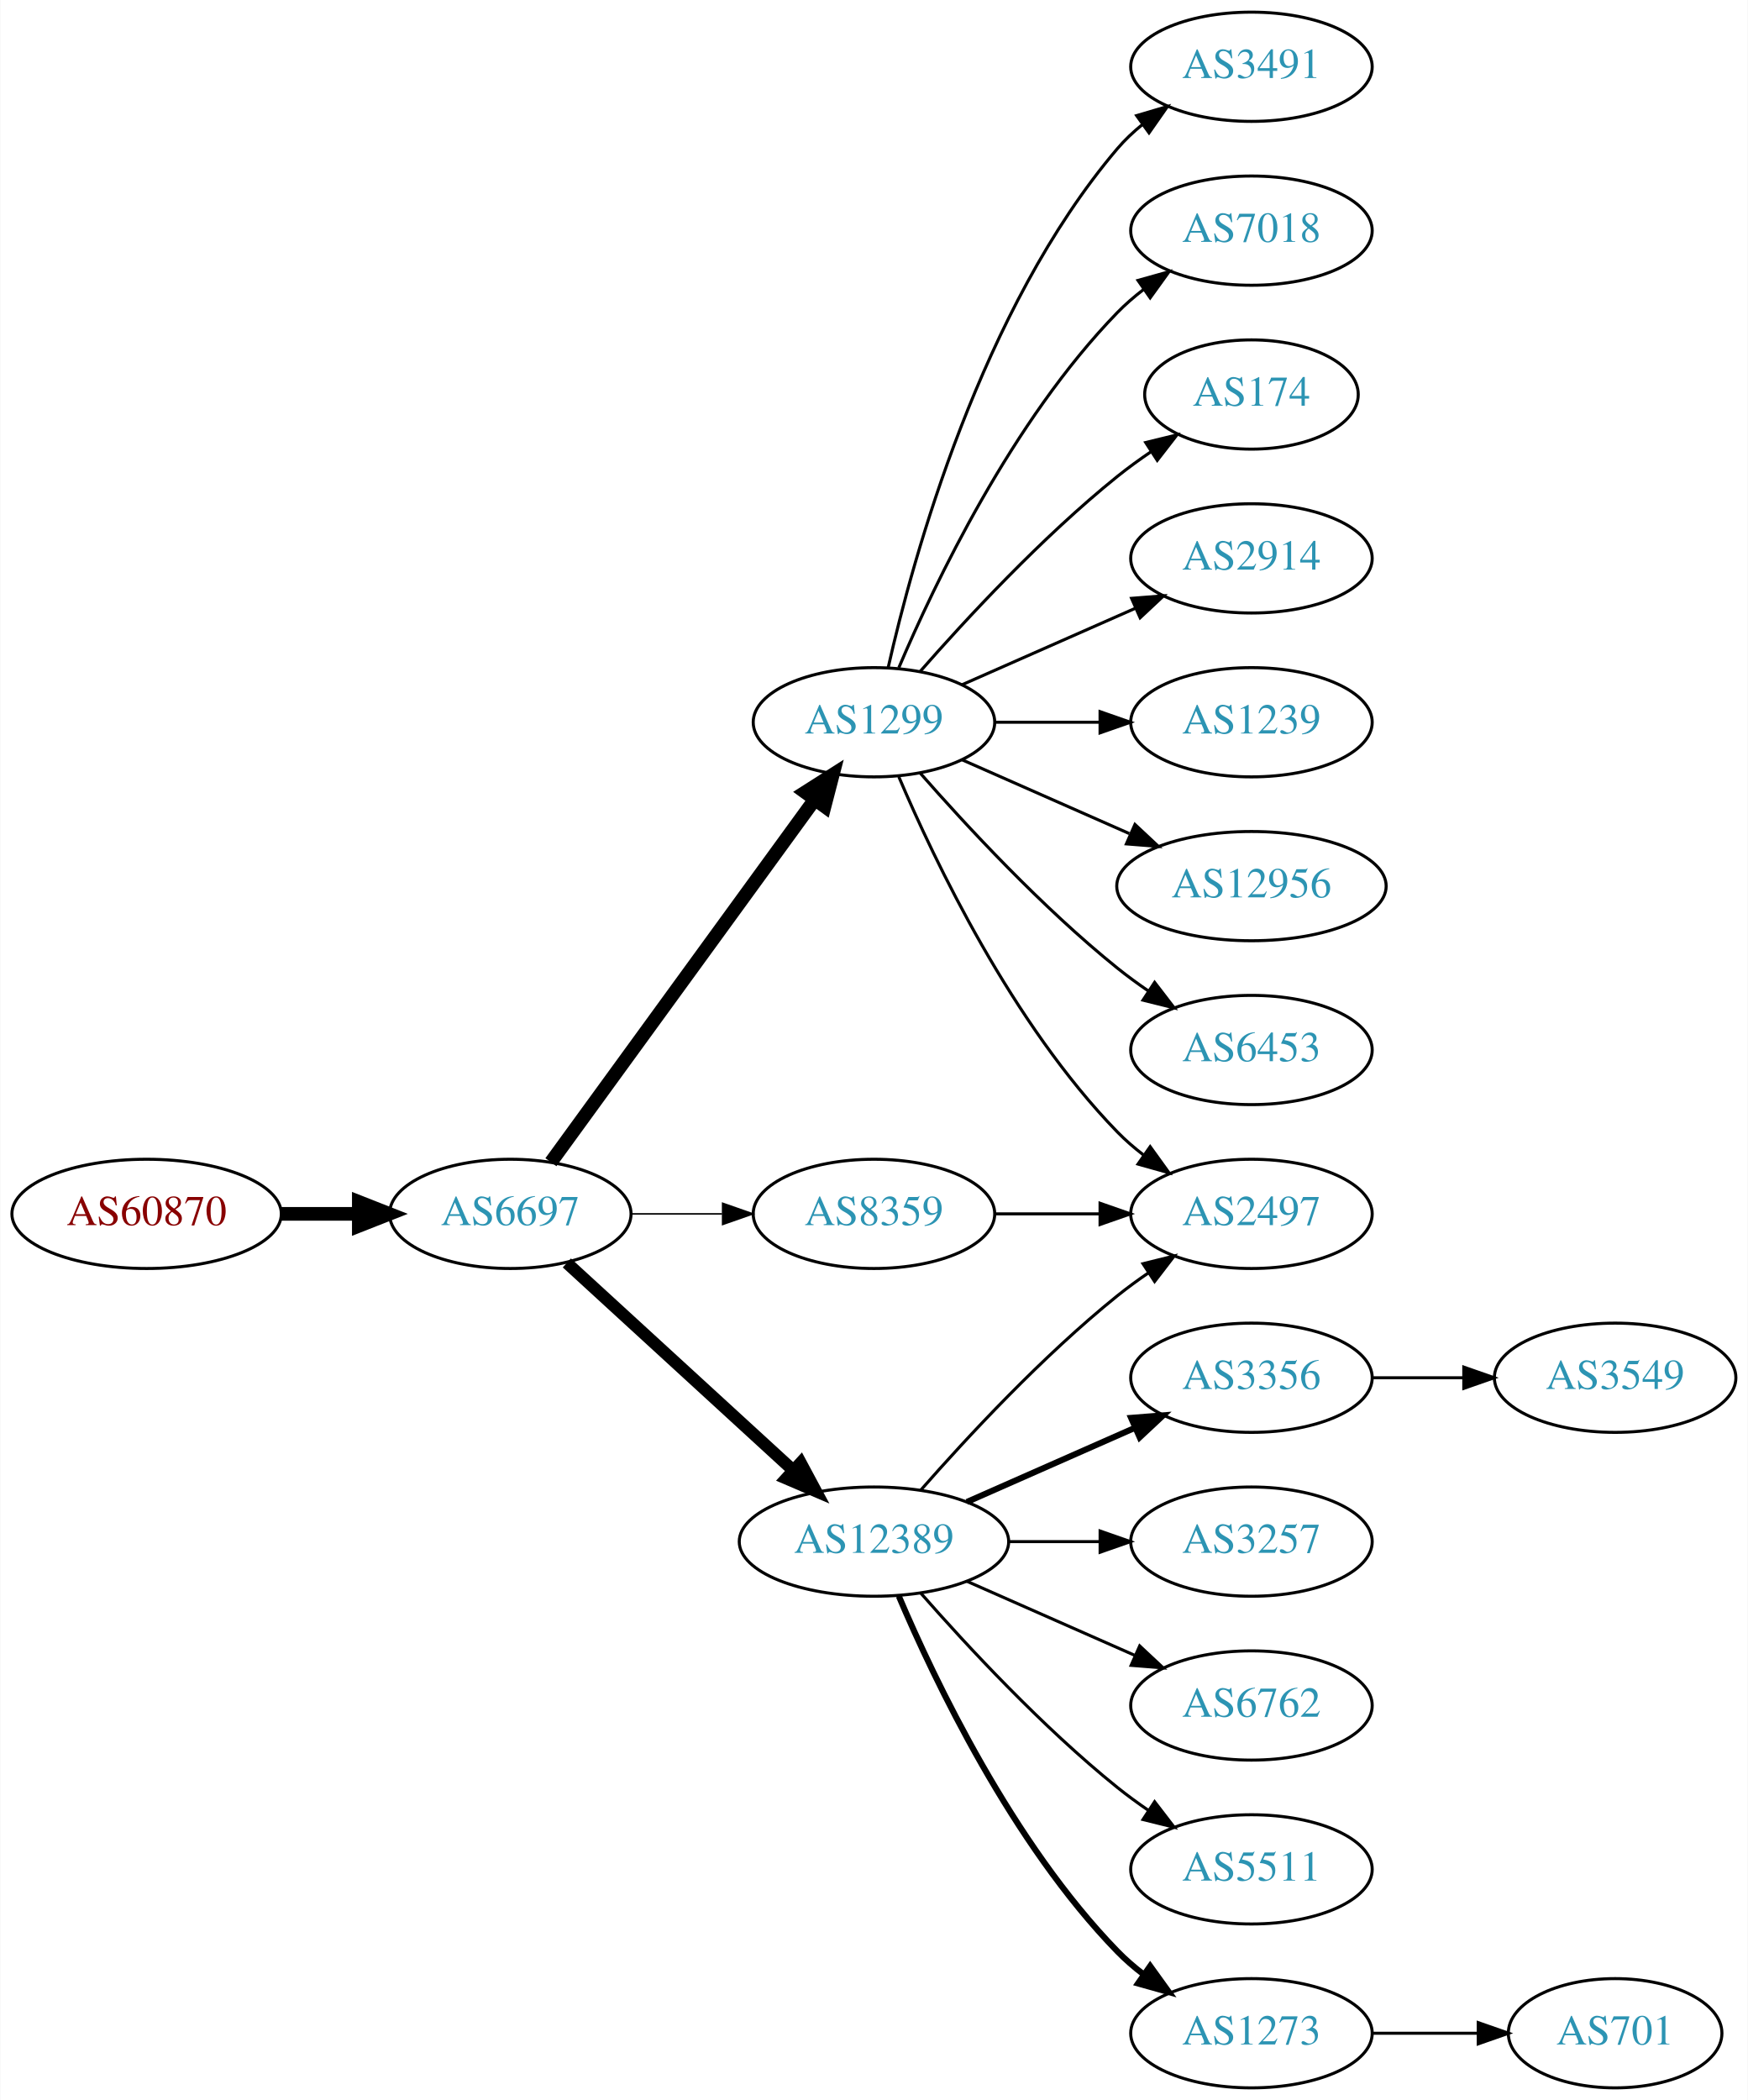
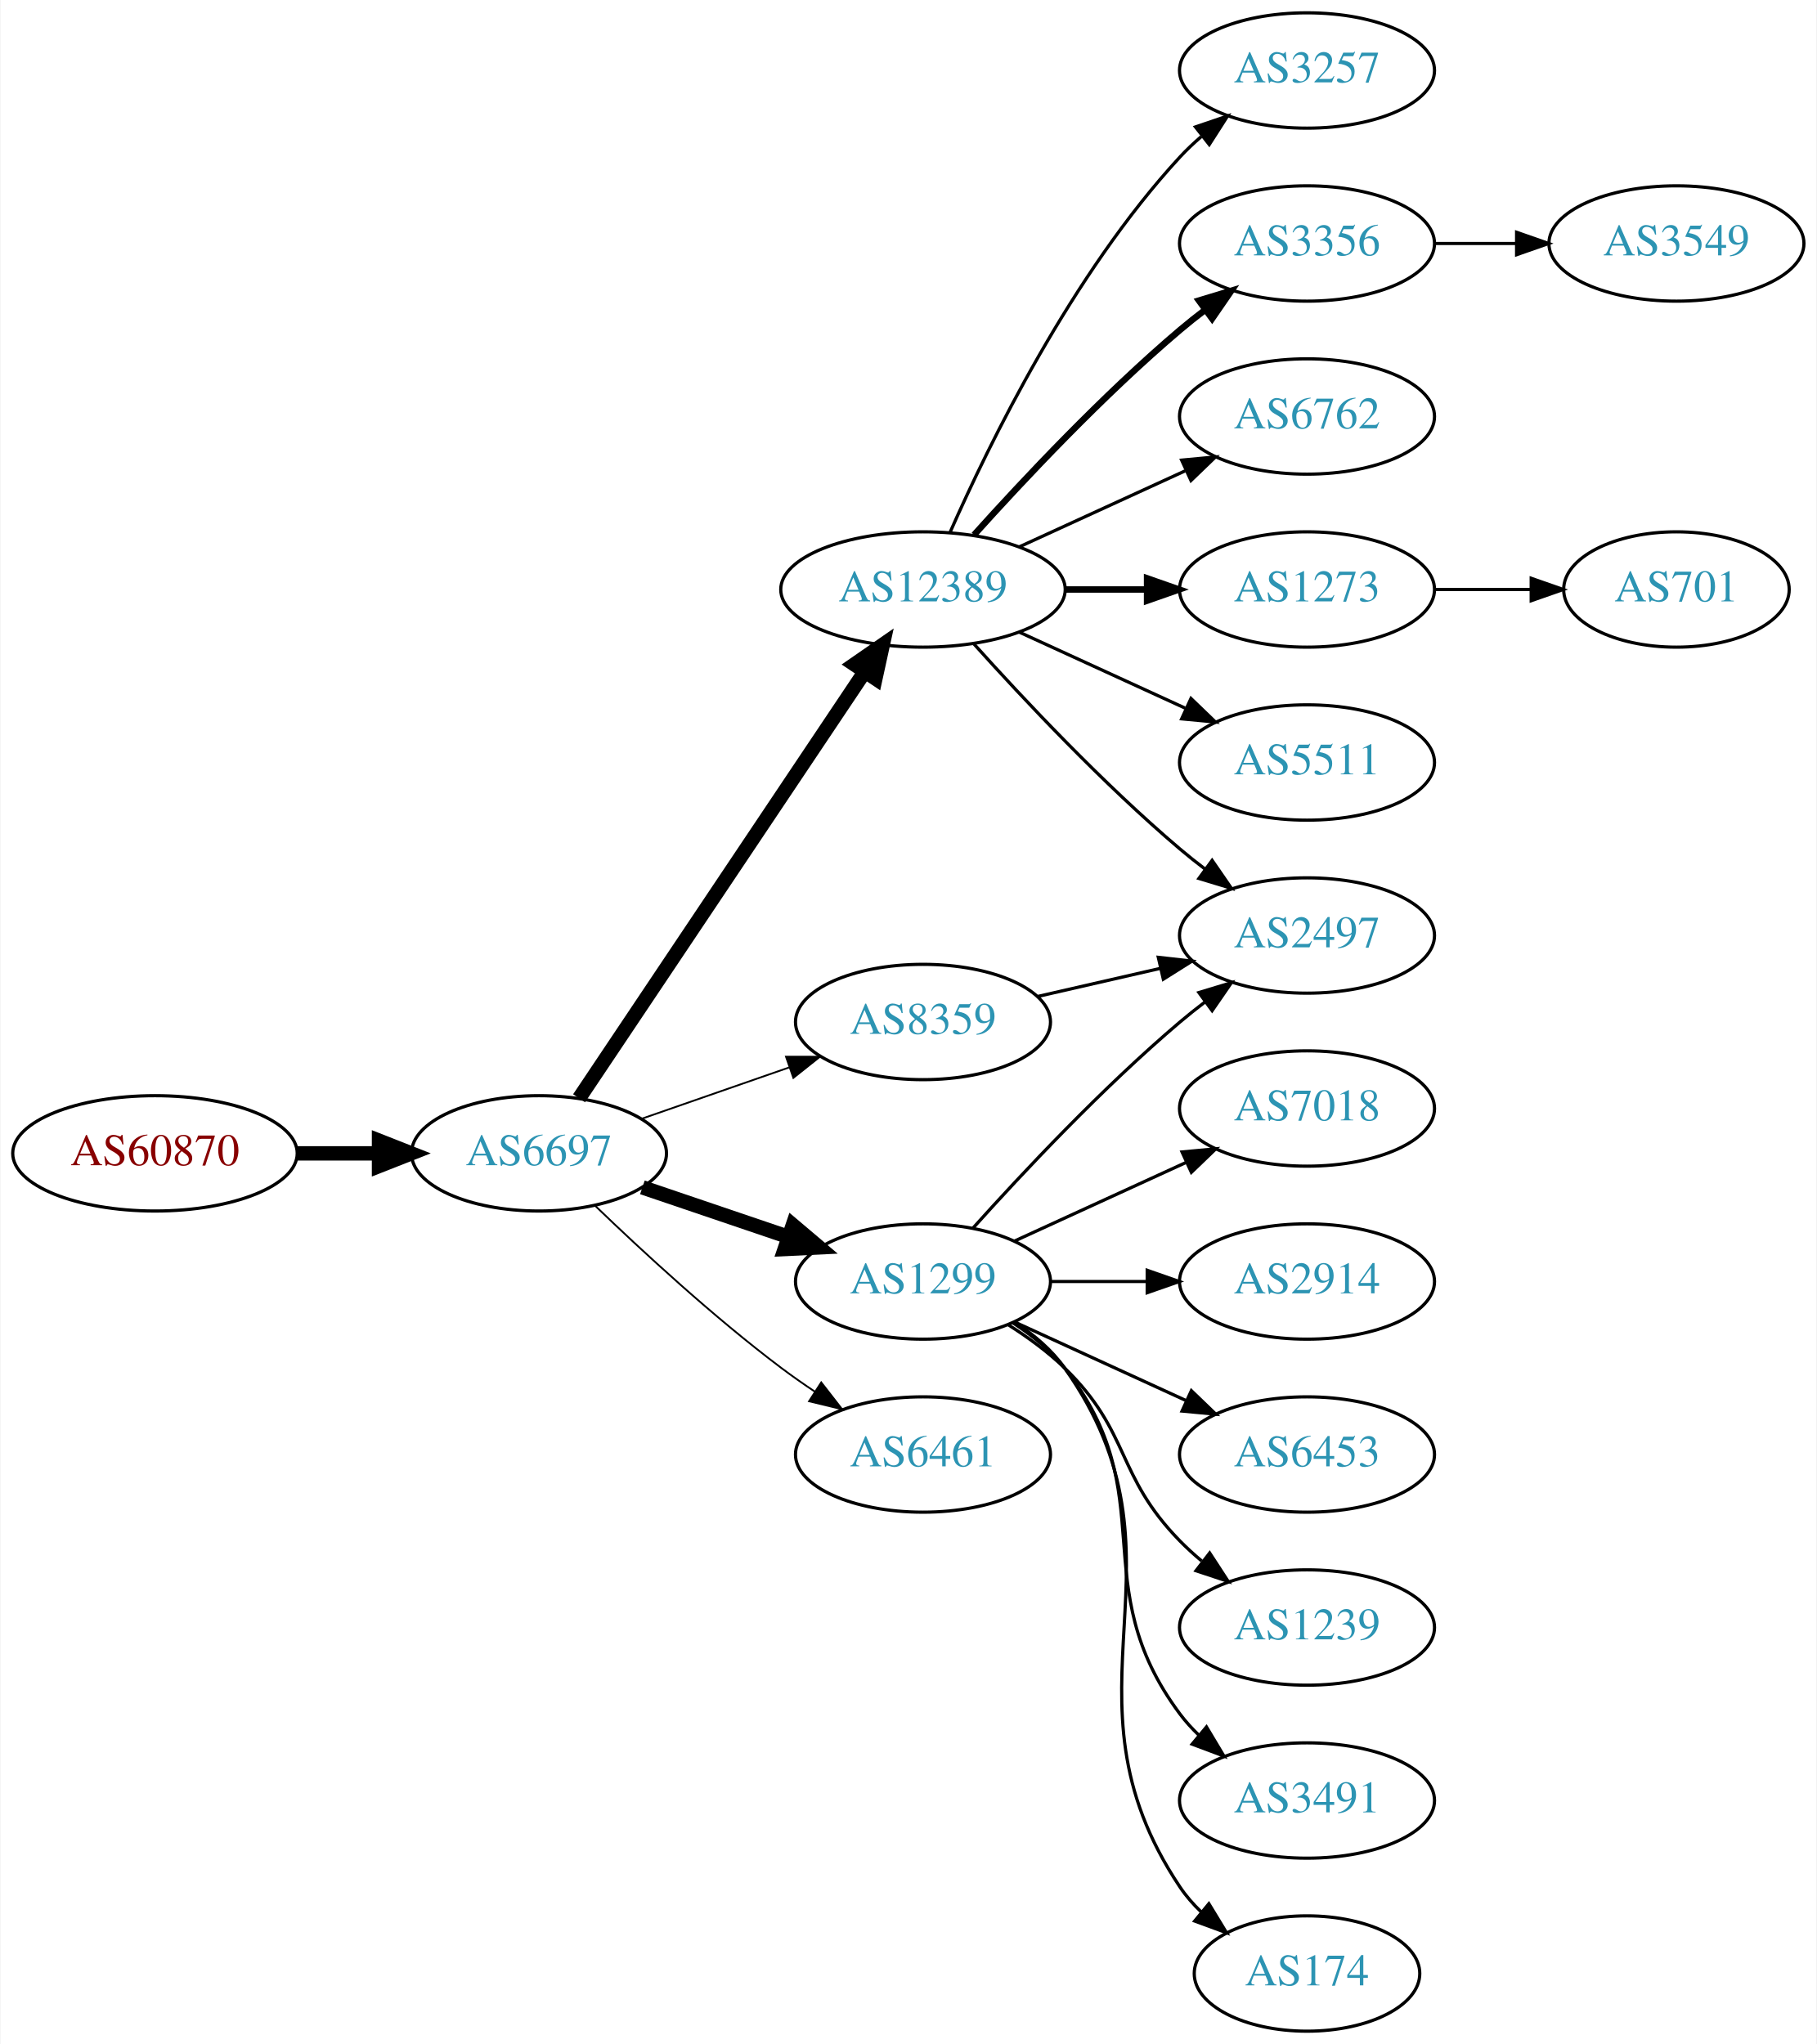
- <svg xmlns="http://www.w3.org/2000/svg" xmlns:xlink="http://www.w3.org/1999/xlink" width="576pt" height="692pt" viewBox="0.00 0.00 575.76 692.00">
-   <g id="graph0" class="graph" transform="scale(1 1) rotate(0) translate(4 688)">
-     <polygon fill="white" stroke="none" points="-4,4 -4,-688 571.762,-688 571.762,4 -4,4" />
+ <svg xmlns="http://www.w3.org/2000/svg" xmlns:xlink="http://www.w3.org/1999/xlink" width="567pt" height="638pt" viewBox="0.00 0.00 566.66 638.00">
+   <g id="graph0" class="graph" transform="scale(1 1) rotate(0) translate(4 634)">
+     <polygon fill="white" stroke="none" points="-4,4 -4,-634 562.663,-634 562.663,4 -4,4" />
    <g id="node1" class="node">
      <g id="a_node1">
        <a xlink:href="/asn/60870" xlink:title="AS60870 ~ TECSBY-AS [AT]">
-           <ellipse fill="#ffffff" stroke="black" cx="44.196" cy="-288" rx="44.393" ry="18" />
-           <text text-anchor="middle" x="44.196" y="-284.3" font-family="Times,serif" font-size="14.00" fill="#880000">AS60870</text>
+           <ellipse fill="#ffffff" stroke="black" cx="44.196" cy="-274" rx="44.393" ry="18" />
+           <text text-anchor="middle" x="44.196" y="-270.3" font-family="Times,serif" font-size="14.00" fill="#880000">AS60870</text>
        </a>
      </g>
    </g>
    <g id="node2" class="node">
      <g id="a_node2">
        <a xlink:href="/asn/6697" xlink:title="AS6697 ~ BELPAK [BY]">
-           <ellipse fill="#ffffff" stroke="black" cx="164.039" cy="-288" rx="39.794" ry="18" />
-           <text text-anchor="middle" x="164.039" y="-284.3" font-family="Times,serif" font-size="14.00" fill="#2c94b3">AS6697</text>
+           <ellipse fill="#ffffff" stroke="black" cx="164.039" cy="-274" rx="39.794" ry="18" />
+           <text text-anchor="middle" x="164.039" y="-270.3" font-family="Times,serif" font-size="14.00" fill="#2c94b3">AS6697</text>
        </a>
      </g>
    </g>
    <g id="edge1" class="edge">
-       <path fill="none" stroke="black" stroke-width="4.5" d="M88.407,-288C96.72,-288 105.482,-288 113.965,-288" />
-       <polygon fill="black" stroke="black" stroke-width="4.5" points="114.123,-291.938 124.123,-288 114.123,-284.063 114.123,-291.938" />
+       <path fill="none" stroke="black" stroke-width="4.5" d="M88.407,-274C96.72,-274 105.482,-274 113.965,-274" />
+       <polygon fill="black" stroke="black" stroke-width="4.5" points="114.123,-277.938 124.123,-274 114.123,-270.063 114.123,-277.938" />
    </g>
    <g id="node3" class="node">
      <g id="a_node3">
        <a xlink:href="/asn/12389" xlink:title="AS12389 ~ PJSC Rostelecom [RU]">
-           <ellipse fill="#ffffff" stroke="black" cx="283.881" cy="-180" rx="44.393" ry="18" />
-           <text text-anchor="middle" x="283.881" y="-176.3" font-family="Times,serif" font-size="14.00" fill="#2c94b3">AS12389</text>
+           <ellipse fill="#ffffff" stroke="black" cx="283.881" cy="-450" rx="44.393" ry="18" />
+           <text text-anchor="middle" x="283.881" y="-446.3" font-family="Times,serif" font-size="14.00" fill="#2c94b3">AS12389</text>
        </a>
      </g>
    </g>
    <g id="edge2" class="edge">
-       <path fill="none" stroke="black" stroke-width="4" d="M182.681,-271.831C202.439,-253.724 234.641,-224.211 257.193,-203.543" />
-       <polygon fill="black" stroke="black" stroke-width="4" points="259.723,-205.971 264.731,-196.635 254.994,-200.811 259.723,-205.971" />
+       <path fill="none" stroke="black" stroke-width="4.5" d="M176.552,-291.196C197.321,-322.214 241.159,-387.687 265.561,-424.132" />
+       <polygon fill="black" stroke="black" stroke-width="4.5" points="262.485,-426.615 271.321,-432.734 269.029,-422.234 262.485,-426.615" />
    </g>
    <g id="node4" class="node">
      <g id="a_node4">
        <a xlink:href="/asn/1299" xlink:title="AS1299 ~ Telia Carrier [EU]">
-           <ellipse fill="#ffffff" stroke="black" cx="283.881" cy="-450" rx="39.794" ry="18" />
-           <text text-anchor="middle" x="283.881" y="-446.3" font-family="Times,serif" font-size="14.00" fill="#2c94b3">AS1299</text>
+           <ellipse fill="#ffffff" stroke="black" cx="283.881" cy="-234" rx="39.794" ry="18" />
+           <text text-anchor="middle" x="283.881" y="-230.3" font-family="Times,serif" font-size="14.00" fill="#2c94b3">AS1299</text>
        </a>
      </g>
    </g>
    <g id="edge3" class="edge">
-       <path fill="none" stroke="black" stroke-width="4.5" d="M177.427,-305.031C198.149,-333.517 239.952,-390.985 264.24,-424.374" />
-       <polygon fill="black" stroke="black" stroke-width="4.5" points="261.237,-426.939 270.304,-432.71 267.606,-422.307 261.237,-426.939" />
+       <path fill="none" stroke="black" stroke-width="4.5" d="M196.309,-263.386C210.292,-258.639 226.963,-252.981 241.925,-247.902" />
+       <polygon fill="black" stroke="black" stroke-width="4.5" points="243.261,-251.607 251.465,-244.664 240.73,-244.15 243.261,-251.607" />
    </g>
    <g id="node5" class="node">
      <g id="a_node5">
        <a xlink:href="/asn/8359" xlink:title="AS8359 ~ MTS PJSC [RU]">
-           <ellipse fill="#ffffff" stroke="black" cx="283.881" cy="-288" rx="39.794" ry="18" />
-           <text text-anchor="middle" x="283.881" y="-284.3" font-family="Times,serif" font-size="14.00" fill="#2c94b3">AS8359</text>
+           <ellipse fill="#ffffff" stroke="black" cx="283.881" cy="-315" rx="39.794" ry="18" />
+           <text text-anchor="middle" x="283.881" y="-311.3" font-family="Times,serif" font-size="14.00" fill="#2c94b3">AS8359</text>
        </a>
      </g>
    </g>
    <g id="edge4" class="edge">
-       <path fill="none" stroke="black" stroke-width="0.5" d="M203.951,-288C213.505,-288 223.854,-288 233.817,-288" />
-       <polygon fill="black" stroke="black" stroke-width="0.5" points="234.009,-291.5 244.009,-288 234.009,-284.5 234.009,-291.5" />
+       <path fill="none" stroke="black" stroke-width="0.562" d="M196,-284.772C210.097,-289.677 226.973,-295.548 242.087,-300.807" />
+       <polygon fill="black" stroke="black" stroke-width="0.562" points="241.122,-304.177 251.717,-304.157 243.423,-297.566 241.122,-304.177" />
    </g>
    <g id="node6" class="node">
      <g id="a_node6">
-         <a xlink:href="/asn/2497" xlink:title="AS2497 ~ Internet Initiative Japan Inc. [JP]">
-           <ellipse fill="#ffffff" stroke="black" cx="408.273" cy="-288" rx="39.794" ry="18" />
-           <text text-anchor="middle" x="408.273" y="-284.3" font-family="Times,serif" font-size="14.00" fill="#2c94b3">AS2497</text>
+         <a xlink:href="/asn/6461" xlink:title="AS6461 ~ Zayo Bandwidth [US]">
+           <ellipse fill="#ffffff" stroke="black" cx="283.881" cy="-180" rx="39.794" ry="18" />
+           <text text-anchor="middle" x="283.881" y="-176.3" font-family="Times,serif" font-size="14.00" fill="#2c94b3">AS6461</text>
        </a>
      </g>
    </g>
    <g id="edge5" class="edge">
-       <path fill="none" stroke="black" d="M299.314,-196.983C314.445,-214.229 339.409,-241.148 364.077,-261 367.333,-263.62 370.858,-266.192 374.442,-268.646" />
-       <polygon fill="black" stroke="black" points="372.53,-271.577 382.815,-274.121 376.361,-265.719 372.53,-271.577" />
+       <path fill="none" stroke="black" stroke-width="0.562" d="M181.516,-257.691C196.184,-243.551 218.534,-222.914 239.685,-207 243.024,-204.488 246.602,-201.983 250.217,-199.568" />
+       <polygon fill="black" stroke="black" stroke-width="0.562" points="252.123,-202.504 258.624,-194.138 248.325,-196.624 252.123,-202.504" />
    </g>
    <g id="node7" class="node">
      <g id="a_node7">
-         <a xlink:href="/asn/5511" xlink:title="AS5511 ~ Orange S.A. [FR]">
-           <ellipse fill="#ffffff" stroke="black" cx="408.273" cy="-72" rx="39.794" ry="18" />
-           <text text-anchor="middle" x="408.273" y="-68.3" font-family="Times,serif" font-size="14.00" fill="#2c94b3">AS5511</text>
+         <a xlink:href="/asn/3257" xlink:title="AS3257 ~ GTT [DE]">
+           <ellipse fill="#ffffff" stroke="black" cx="403.724" cy="-612" rx="39.794" ry="18" />
+           <text text-anchor="middle" x="403.724" y="-608.3" font-family="Times,serif" font-size="14.00" fill="#2c94b3">AS3257</text>
        </a>
      </g>
    </g>
    <g id="edge6" class="edge">
-       <path fill="none" stroke="black" d="M299.314,-163.017C314.445,-145.771 339.409,-118.852 364.077,-99 367.333,-96.38 370.858,-93.808 374.442,-91.354" />
-       <polygon fill="black" stroke="black" points="376.361,-94.281 382.815,-85.879 372.53,-88.423 376.361,-94.281" />
+       <path fill="none" stroke="black" d="M292.297,-467.761C304.365,-495.183 330.337,-548.473 364.077,-585 366.108,-587.198 368.347,-589.319 370.693,-591.34" />
+       <polygon fill="black" stroke="black" points="368.905,-594.386 378.937,-597.794 373.22,-588.874 368.905,-594.386" />
    </g>
    <g id="node8" class="node">
      <g id="a_node8">
-         <a xlink:href="/asn/1273" xlink:title="AS1273 ~ Vodafone Group PLC [EU]">
-           <ellipse fill="#ffffff" stroke="black" cx="408.273" cy="-18" rx="39.794" ry="18" />
-           <text text-anchor="middle" x="408.273" y="-14.3" font-family="Times,serif" font-size="14.00" fill="#2c94b3">AS1273</text>
+         <a xlink:href="/asn/3356" xlink:title="AS3356 ~ Level 3 Parent, LLC [US]">
+           <ellipse fill="#ffffff" stroke="black" cx="403.724" cy="-558" rx="39.794" ry="18" />
+           <text text-anchor="middle" x="403.724" y="-554.3" font-family="Times,serif" font-size="14.00" fill="#2c94b3">AS3356</text>
        </a>
      </g>
    </g>
    <g id="edge7" class="edge">
-       <path fill="none" stroke="black" stroke-width="2" d="M292.072,-162.025C303.839,-134.318 329.413,-80.652 364.077,-45 366.697,-42.305 369.638,-39.761 372.721,-37.392" />
-       <polygon fill="black" stroke="black" stroke-width="2" points="374.896,-40.141 381.089,-31.545 370.887,-34.403 374.896,-40.141" />
+       <path fill="none" stroke="black" stroke-width="2" d="M299.814,-467.044C315.14,-484.097 340.075,-510.65 364.077,-531 366.574,-533.117 369.235,-535.232 371.946,-537.293" />
+       <polygon fill="black" stroke="black" stroke-width="2" points="369.983,-540.194 380.123,-543.266 374.112,-534.541 369.983,-540.194" />
    </g>
    <g id="node9" class="node">
      <g id="a_node9">
-         <a xlink:href="/asn/3356" xlink:title="AS3356 ~ Level 3 Parent, LLC [US]">
-           <ellipse fill="#ffffff" stroke="black" cx="408.273" cy="-234" rx="39.794" ry="18" />
-           <text text-anchor="middle" x="408.273" y="-230.3" font-family="Times,serif" font-size="14.00" fill="#2c94b3">AS3356</text>
+         <a xlink:href="/asn/6762" xlink:title="AS6762 ~ TELECOM ITALIA SPARKLE S.p.A. [IT]">
+           <ellipse fill="#ffffff" stroke="black" cx="403.724" cy="-504" rx="39.794" ry="18" />
+           <text text-anchor="middle" x="403.724" y="-500.3" font-family="Times,serif" font-size="14.00" fill="#2c94b3">AS6762</text>
        </a>
      </g>
    </g>
    <g id="edge8" class="edge">
-       <path fill="none" stroke="black" stroke-width="2" d="M314.509,-193.072C331.103,-200.393 351.963,-209.597 369.696,-217.421" />
-       <polygon fill="black" stroke="black" stroke-width="2" points="368.618,-220.77 379.18,-221.605 371.443,-214.366 368.618,-220.77" />
+       <path fill="none" stroke="black" d="M314.011,-463.348C329.622,-470.502 349.02,-479.391 365.692,-487.03" />
+       <polygon fill="black" stroke="black" points="364.595,-490.378 375.144,-491.362 367.511,-484.014 364.595,-490.378" />
    </g>
    <g id="node10" class="node">
      <g id="a_node10">
-         <a xlink:href="/asn/3257" xlink:title="AS3257 ~ GTT [DE]">
-           <ellipse fill="#ffffff" stroke="black" cx="408.273" cy="-180" rx="39.794" ry="18" />
-           <text text-anchor="middle" x="408.273" y="-176.3" font-family="Times,serif" font-size="14.00" fill="#2c94b3">AS3257</text>
+         <a xlink:href="/asn/1273" xlink:title="AS1273 ~ Vodafone Group PLC [EU]">
+           <ellipse fill="#ffffff" stroke="black" cx="403.724" cy="-450" rx="39.794" ry="18" />
+           <text text-anchor="middle" x="403.724" y="-446.3" font-family="Times,serif" font-size="14.00" fill="#2c94b3">AS1273</text>
        </a>
      </g>
    </g>
    <g id="edge9" class="edge">
-       <path fill="none" stroke="black" d="M328.377,-180C338.066,-180 348.403,-180 358.295,-180" />
-       <polygon fill="black" stroke="black" points="358.398,-183.5 368.398,-180 358.398,-176.5 358.398,-183.5" />
+       <path fill="none" stroke="black" stroke-width="2" d="M328.092,-450C336.405,-450 345.168,-450 353.65,-450" />
+       <polygon fill="black" stroke="black" stroke-width="2" points="353.809,-453.5 363.809,-450 353.809,-446.5 353.809,-453.5" />
    </g>
    <g id="node11" class="node">
      <g id="a_node11">
-         <a xlink:href="/asn/6762" xlink:title="AS6762 ~ TELECOM ITALIA SPARKLE S.p.A. [IT]">
-           <ellipse fill="#ffffff" stroke="black" cx="408.273" cy="-126" rx="39.794" ry="18" />
-           <text text-anchor="middle" x="408.273" y="-122.3" font-family="Times,serif" font-size="14.00" fill="#2c94b3">AS6762</text>
+         <a xlink:href="/asn/2497" xlink:title="AS2497 ~ Internet Initiative Japan Inc. [JP]">
+           <ellipse fill="#ffffff" stroke="black" cx="403.724" cy="-342" rx="39.794" ry="18" />
+           <text text-anchor="middle" x="403.724" y="-338.3" font-family="Times,serif" font-size="14.00" fill="#2c94b3">AS2497</text>
        </a>
      </g>
    </g>
    <g id="edge10" class="edge">
-       <path fill="none" stroke="black" d="M314.509,-166.928C331.103,-159.607 351.963,-150.403 369.696,-142.579" />
-       <polygon fill="black" stroke="black" points="371.443,-145.634 379.18,-138.395 368.618,-139.23 371.443,-145.634" />
-     </g>
-     <g id="edge18" class="edge">
-       <path fill="none" stroke="black" d="M292.072,-432.025C303.839,-404.318 329.413,-350.652 364.077,-315 366.697,-312.305 369.638,-309.761 372.721,-307.392" />
-       <polygon fill="black" stroke="black" points="374.896,-310.141 381.089,-301.545 370.887,-304.403 374.896,-310.141" />
+       <path fill="none" stroke="black" d="M299.814,-432.956C315.14,-415.903 340.075,-389.35 364.077,-369 366.574,-366.883 369.235,-364.768 371.946,-362.707" />
+       <polygon fill="black" stroke="black" points="374.112,-365.459 380.123,-356.734 369.983,-359.806 374.112,-365.459" />
    </g>
    <g id="node12" class="node">
      <g id="a_node12">
-         <a xlink:href="/asn/12956" xlink:title="AS12956 ~ TELXIUS [ES]">
-           <ellipse fill="#ffffff" stroke="black" cx="408.273" cy="-396" rx="44.393" ry="18" />
-           <text text-anchor="middle" x="408.273" y="-392.3" font-family="Times,serif" font-size="14.00" fill="#2c94b3">AS12956</text>
+         <a xlink:href="/asn/5511" xlink:title="AS5511 ~ Orange S.A. [FR]">
+           <ellipse fill="#ffffff" stroke="black" cx="403.724" cy="-396" rx="39.794" ry="18" />
+           <text text-anchor="middle" x="403.724" y="-392.3" font-family="Times,serif" font-size="14.00" fill="#2c94b3">AS5511</text>
        </a>
      </g>
    </g>
    <g id="edge11" class="edge">
-       <path fill="none" stroke="black" d="M312.96,-437.611C329.276,-430.413 350.087,-421.231 368.007,-413.325" />
-       <polygon fill="black" stroke="black" points="369.881,-416.323 377.618,-409.084 367.056,-409.919 369.881,-416.323" />
+       <path fill="none" stroke="black" d="M314.011,-436.652C329.622,-429.498 349.02,-420.609 365.692,-412.97" />
+       <polygon fill="black" stroke="black" points="367.511,-415.986 375.144,-408.638 364.595,-409.622 367.511,-415.986" />
+     </g>
+     <g id="edge15" class="edge">
+       <path fill="none" stroke="black" d="M299.527,-250.725C314.828,-267.765 339.925,-294.523 364.077,-315 366.574,-317.117 369.235,-319.232 371.946,-321.293" />
+       <polygon fill="black" stroke="black" points="369.983,-324.194 380.123,-327.266 374.112,-318.541 369.983,-324.194" />
    </g>
    <g id="node13" class="node">
      <g id="a_node13">
-         <a xlink:href="/asn/6453" xlink:title="AS6453 ~ TATA COMMUNICATIONS (AMERICA) INC [US]">
-           <ellipse fill="#ffffff" stroke="black" cx="408.273" cy="-342" rx="39.794" ry="18" />
-           <text text-anchor="middle" x="408.273" y="-338.3" font-family="Times,serif" font-size="14.00" fill="#2c94b3">AS6453</text>
+         <a xlink:href="/asn/7018" xlink:title="AS7018 ~ AT&amp;T Services, Inc. [US]">
+           <ellipse fill="#ffffff" stroke="black" cx="403.724" cy="-288" rx="39.794" ry="18" />
+           <text text-anchor="middle" x="403.724" y="-284.3" font-family="Times,serif" font-size="14.00" fill="#2c94b3">AS7018</text>
        </a>
      </g>
    </g>
    <g id="edge12" class="edge">
-       <path fill="none" stroke="black" d="M299.033,-433.337C314.135,-416.106 339.256,-388.976 364.077,-369 367.333,-366.38 370.858,-363.808 374.442,-361.354" />
-       <polygon fill="black" stroke="black" points="376.361,-364.281 382.815,-355.879 372.53,-358.423 376.361,-364.281" />
+       <path fill="none" stroke="black" d="M312.51,-246.661C328.467,-253.973 348.738,-263.261 366.02,-271.181" />
+       <polygon fill="black" stroke="black" points="364.719,-274.435 375.268,-275.419 367.635,-268.071 364.719,-274.435" />
    </g>
    <g id="node14" class="node">
      <g id="a_node14">
-         <a xlink:href="/asn/3491" xlink:title="AS3491 ~ PCCW Global, Inc. [US]">
-           <ellipse fill="#ffffff" stroke="black" cx="408.273" cy="-666" rx="39.794" ry="18" />
-           <text text-anchor="middle" x="408.273" y="-662.3" font-family="Times,serif" font-size="14.00" fill="#2c94b3">AS3491</text>
+         <a xlink:href="/asn/2914" xlink:title="AS2914 ~ NTT America, Inc. [US]">
+           <ellipse fill="#ffffff" stroke="black" cx="403.724" cy="-234" rx="39.794" ry="18" />
+           <text text-anchor="middle" x="403.724" y="-230.3" font-family="Times,serif" font-size="14.00" fill="#2c94b3">AS2914</text>
        </a>
      </g>
    </g>
    <g id="edge13" class="edge">
-       <path fill="none" stroke="black" d="M288.575,-468.075C296.715,-504.148 319.148,-586.14 364.077,-639 366.511,-641.864 369.328,-644.521 372.333,-646.961" />
-       <polygon fill="black" stroke="black" points="370.432,-649.905 380.593,-652.906 374.521,-644.224 370.432,-649.905" />
+       <path fill="none" stroke="black" d="M323.794,-234C333.347,-234 343.697,-234 353.659,-234" />
+       <polygon fill="black" stroke="black" points="353.852,-237.5 363.852,-234 353.852,-230.5 353.852,-237.5" />
    </g>
    <g id="node15" class="node">
      <g id="a_node15">
-         <a xlink:href="/asn/7018" xlink:title="AS7018 ~ AT&amp;T Services, Inc. [US]">
-           <ellipse fill="#ffffff" stroke="black" cx="408.273" cy="-612" rx="39.794" ry="18" />
-           <text text-anchor="middle" x="408.273" y="-608.3" font-family="Times,serif" font-size="14.00" fill="#2c94b3">AS7018</text>
+         <a xlink:href="/asn/6453" xlink:title="AS6453 ~ TATA COMMUNICATIONS (AMERICA) INC [US]">
+           <ellipse fill="#ffffff" stroke="black" cx="403.724" cy="-180" rx="39.794" ry="18" />
+           <text text-anchor="middle" x="403.724" y="-176.3" font-family="Times,serif" font-size="14.00" fill="#2c94b3">AS6453</text>
        </a>
      </g>
    </g>
    <g id="edge14" class="edge">
-       <path fill="none" stroke="black" d="M292.072,-467.975C303.839,-495.682 329.413,-549.348 364.077,-585 366.697,-587.695 369.638,-590.239 372.721,-592.608" />
-       <polygon fill="black" stroke="black" points="370.887,-595.597 381.089,-598.455 374.896,-589.859 370.887,-595.597" />
+       <path fill="none" stroke="black" d="M312.51,-221.339C328.467,-214.027 348.738,-204.739 366.02,-196.819" />
+       <polygon fill="black" stroke="black" points="367.635,-199.929 375.268,-192.581 364.719,-193.565 367.635,-199.929" />
    </g>
    <g id="node16" class="node">
      <g id="a_node16">
-         <a xlink:href="/asn/174" xlink:title="AS174 ~ Cogent Communications [US]">
-           <ellipse fill="#ffffff" stroke="black" cx="408.273" cy="-558" rx="35.194" ry="18" />
-           <text text-anchor="middle" x="408.273" y="-554.3" font-family="Times,serif" font-size="14.00" fill="#2c94b3">AS174</text>
-         </a>
-       </g>
-     </g>
-     <g id="edge15" class="edge">
-       <path fill="none" stroke="black" d="M299.033,-466.663C314.135,-483.894 339.256,-511.024 364.077,-531 367.582,-533.821 371.4,-536.587 375.268,-539.208" />
-       <polygon fill="black" stroke="black" points="373.419,-542.18 383.714,-544.682 377.226,-536.306 373.419,-542.18" />
+         <a xlink:href="/asn/1239" xlink:title="AS1239 ~ Sprint [US]">
+           <ellipse fill="#ffffff" stroke="black" cx="403.724" cy="-126" rx="39.794" ry="18" />
+           <text text-anchor="middle" x="403.724" y="-122.3" font-family="Times,serif" font-size="14.00" fill="#2c94b3">AS1239</text>
+         </a>
+       </g>
+     </g>
+     <g id="edge16" class="edge">
+       <path fill="none" stroke="black" d="M310.41,-220.538C316.573,-216.638 322.875,-212.052 328.077,-207 348.771,-186.906 343.905,-173.617 364.077,-153 366.17,-150.861 368.453,-148.782 370.83,-146.79" />
+       <polygon fill="black" stroke="black" points="373.349,-149.268 379.13,-140.389 369.074,-143.725 373.349,-149.268" />
    </g>
    <g id="node17" class="node">
      <g id="a_node17">
-         <a xlink:href="/asn/2914" xlink:title="AS2914 ~ NTT America, Inc. [US]">
-           <ellipse fill="#ffffff" stroke="black" cx="408.273" cy="-504" rx="39.794" ry="18" />
-           <text text-anchor="middle" x="408.273" y="-500.3" font-family="Times,serif" font-size="14.00" fill="#2c94b3">AS2914</text>
-         </a>
-       </g>
-     </g>
-     <g id="edge16" class="edge">
-       <path fill="none" stroke="black" d="M312.96,-462.389C329.908,-469.866 351.706,-479.483 370.075,-487.588" />
-       <polygon fill="black" stroke="black" points="368.763,-490.834 379.325,-491.669 371.589,-484.43 368.763,-490.834" />
+         <a xlink:href="/asn/3491" xlink:title="AS3491 ~ PCCW Global, Inc. [US]">
+           <ellipse fill="#ffffff" stroke="black" cx="403.724" cy="-72" rx="39.794" ry="18" />
+           <text text-anchor="middle" x="403.724" y="-68.3" font-family="Times,serif" font-size="14.00" fill="#2c94b3">AS3491</text>
+         </a>
+       </g>
+     </g>
+     <g id="edge17" class="edge">
+       <path fill="none" stroke="black" d="M311.853,-221.145C317.841,-217.28 323.701,-212.559 328.077,-207 359.376,-167.246 333.806,-139.542 364.077,-99 365.822,-96.664 367.829,-94.455 369.992,-92.383" />
+       <polygon fill="black" stroke="black" points="372.352,-94.973 377.793,-85.882 367.87,-89.595 372.352,-94.973" />
    </g>
    <g id="node18" class="node">
      <g id="a_node18">
-         <a xlink:href="/asn/1239" xlink:title="AS1239 ~ Sprint [US]">
-           <ellipse fill="#ffffff" stroke="black" cx="408.273" cy="-450" rx="39.794" ry="18" />
-           <text text-anchor="middle" x="408.273" y="-446.3" font-family="Times,serif" font-size="14.00" fill="#2c94b3">AS1239</text>
-         </a>
-       </g>
-     </g>
-     <g id="edge17" class="edge">
-       <path fill="none" stroke="black" d="M323.607,-450C334.545,-450 346.596,-450 358.062,-450" />
-       <polygon fill="black" stroke="black" points="358.38,-453.5 368.38,-450 358.38,-446.5 358.38,-453.5" />
+         <a xlink:href="/asn/174" xlink:title="AS174 ~ Cogent Communications [US]">
+           <ellipse fill="#ffffff" stroke="black" cx="403.724" cy="-18" rx="35.194" ry="18" />
+           <text text-anchor="middle" x="403.724" y="-14.3" font-family="Times,serif" font-size="14.00" fill="#2c94b3">AS174</text>
+         </a>
+       </g>
+     </g>
+     <g id="edge18" class="edge">
+       <path fill="none" stroke="black" d="M312.715,-221.162C318.529,-217.339 324.095,-212.633 328.077,-207 370.656,-146.775 323.053,-106.294 364.077,-45 365.944,-42.211 368.204,-39.623 370.683,-37.243" />
+       <polygon fill="black" stroke="black" points="373.101,-39.786 378.606,-30.734 368.658,-34.378 373.101,-39.786" />
    </g>
    <g id="edge20" class="edge">
-       <path fill="none" stroke="black" d="M323.607,-288C334.545,-288 346.596,-288 358.062,-288" />
-       <polygon fill="black" stroke="black" points="358.38,-291.5 368.38,-288 358.38,-284.5 358.38,-291.5" />
+       <path fill="none" stroke="black" d="M319.6,-322.955C331.6,-325.704 345.221,-328.825 357.914,-331.733" />
+       <polygon fill="black" stroke="black" points="357.316,-335.187 367.845,-334.009 358.88,-328.364 357.316,-335.187" />
+     </g>
+     <g id="node19" class="node">
+       <g id="a_node19">
+         <a xlink:href="/asn/3549" xlink:title="AS3549 ~ Level 3 Parent, LLC [US]">
+           <ellipse fill="#ffffff" stroke="black" cx="519.017" cy="-558" rx="39.794" ry="18" />
+           <text text-anchor="middle" x="519.017" y="-554.3" font-family="Times,serif" font-size="14.00" fill="#2c94b3">AS3549</text>
+         </a>
+       </g>
+     </g>
+     <g id="edge19" class="edge">
+       <path fill="none" stroke="black" d="M443.396,-558C451.599,-558 460.363,-558 468.895,-558" />
+       <polygon fill="black" stroke="black" points="469.134,-561.5 479.134,-558 469.134,-554.5 469.134,-561.5" />
    </g>
    <g id="node20" class="node">
      <g id="a_node20">
        <a xlink:href="/asn/701" xlink:title="AS701 ~ UUNET [US]">
-           <ellipse fill="#ffffff" stroke="black" cx="528.116" cy="-18" rx="35.194" ry="18" />
-           <text text-anchor="middle" x="528.116" y="-14.3" font-family="Times,serif" font-size="14.00" fill="#2c94b3">AS701</text>
+           <ellipse fill="#ffffff" stroke="black" cx="519.017" cy="-450" rx="35.194" ry="18" />
+           <text text-anchor="middle" x="519.017" y="-446.3" font-family="Times,serif" font-size="14.00" fill="#2c94b3">AS701</text>
        </a>
      </g>
    </g>
    <g id="edge21" class="edge">
-       <path fill="none" stroke="black" d="M448.186,-18C459.273,-18 471.432,-18 482.815,-18" />
-       <polygon fill="black" stroke="black" points="482.996,-21.5 492.996,-18 482.996,-14.5 482.996,-21.5" />
-     </g>
-     <g id="node19" class="node">
-       <g id="a_node19">
-         <a xlink:href="/asn/3549" xlink:title="AS3549 ~ Level 3 Parent, LLC [US]">
-           <ellipse fill="#ffffff" stroke="black" cx="528.116" cy="-234" rx="39.794" ry="18" />
-           <text text-anchor="middle" x="528.116" y="-230.3" font-family="Times,serif" font-size="14.00" fill="#2c94b3">AS3549</text>
-         </a>
-       </g>
-     </g>
-     <g id="edge19" class="edge">
-       <path fill="none" stroke="black" d="M448.186,-234C457.739,-234 468.089,-234 478.052,-234" />
-       <polygon fill="black" stroke="black" points="478.244,-237.5 488.244,-234 478.244,-230.5 478.244,-237.5" />
+       <path fill="none" stroke="black" d="M443.396,-450C453.101,-450 463.592,-450 473.555,-450" />
+       <polygon fill="black" stroke="black" points="473.691,-453.5 483.691,-450 473.691,-446.5 473.691,-453.5" />
    </g>
  </g>
</svg>
